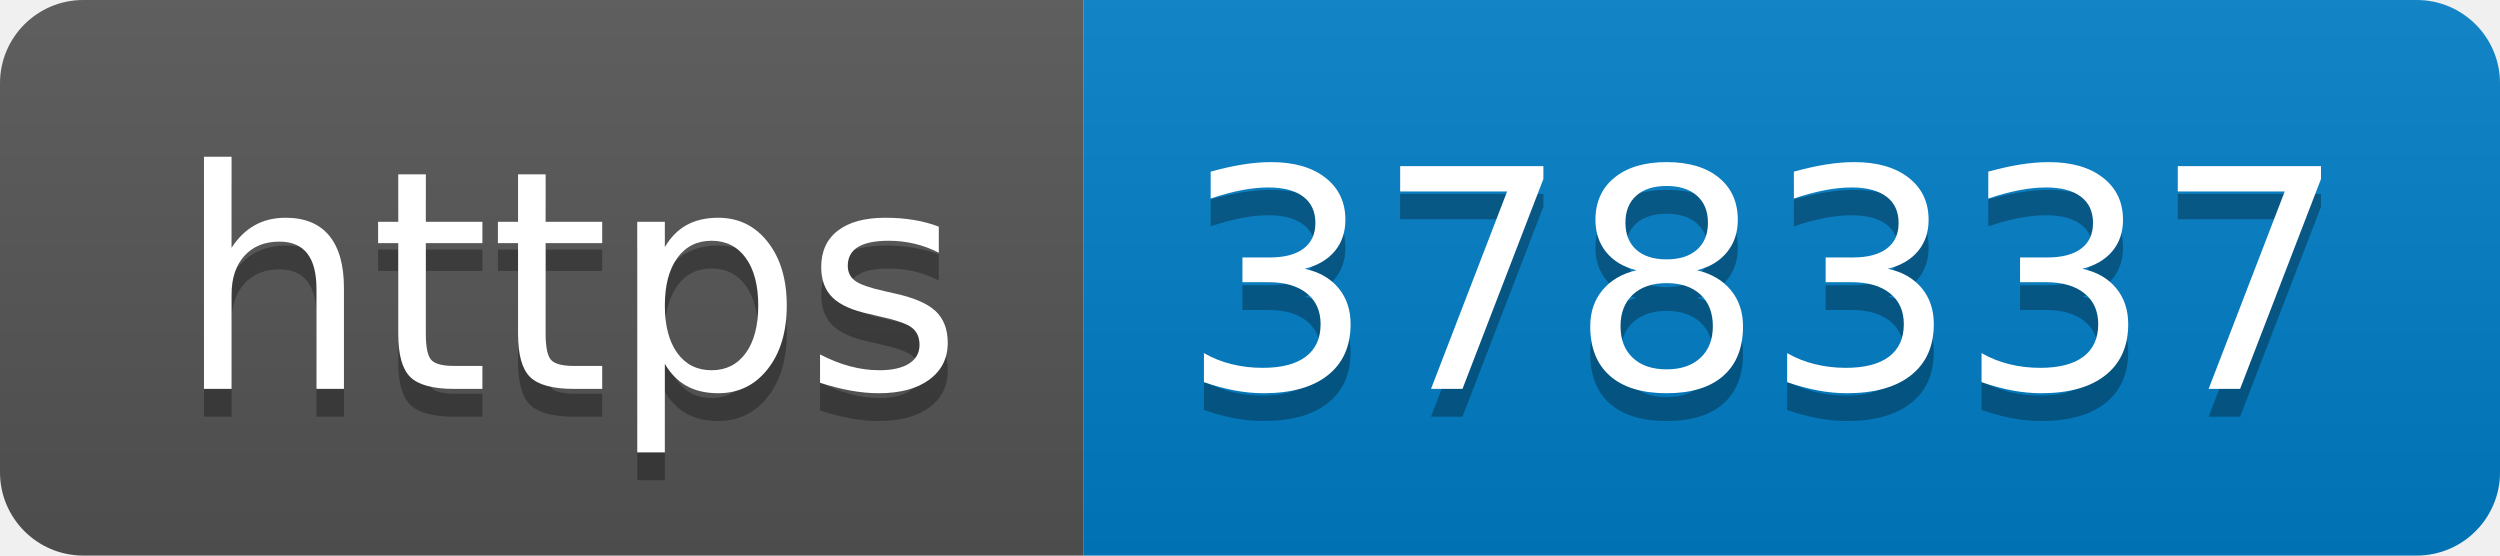
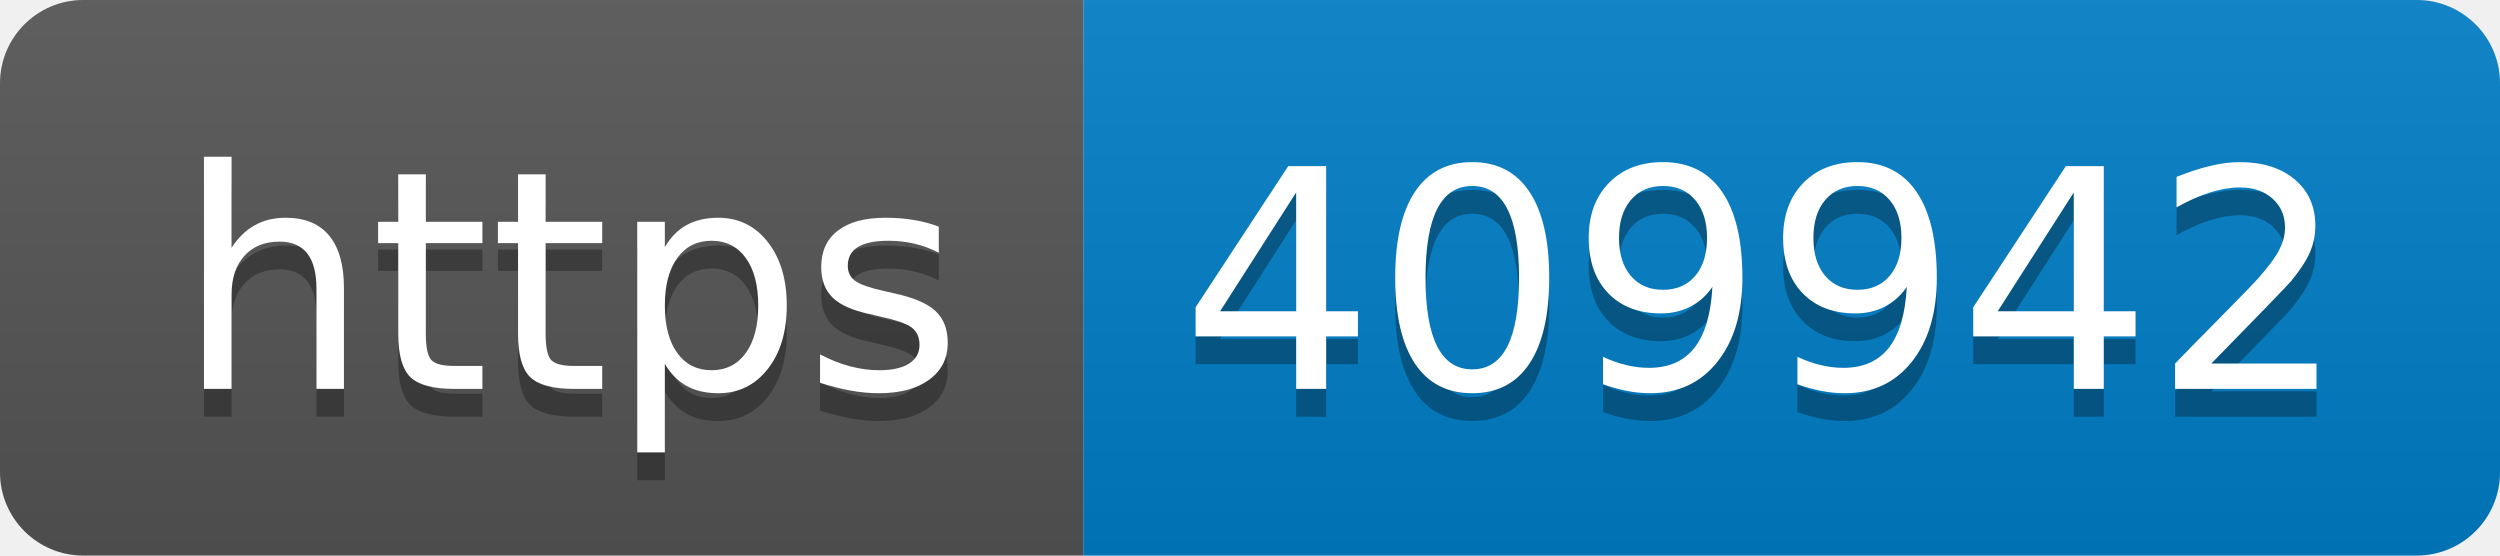
- <svg xmlns="http://www.w3.org/2000/svg" width="90" height="20" role="img" aria-label="https: 378337">
+ <svg xmlns="http://www.w3.org/2000/svg" width="90" height="20" role="img" aria-label="https: 409942">
  <linearGradient id="s" x2="0" y2="100%">
    <stop offset="0" stop-color="#bbb" stop-opacity=".1" />
    <stop offset="1" stop-opacity=".1" />
  </linearGradient>
  <clipPath id="r">
    <rect width="90" height="20" rx="3" fill="#fff" />
  </clipPath>
  <g clip-path="url(#r)">
    <rect width="39" height="20" fill="#555" />
    <rect x="39" width="51" height="20" fill="#007ec6" />
    <rect width="90" height="20" fill="url(#s)" />
  </g>
  <g fill="#fff" text-anchor="middle" font-family="Verdana,Geneva,DejaVu Sans,sans-serif" text-rendering="geometricPrecision" font-size="110">
    <text aria-hidden="true" x="205" y="150" fill="#010101" fill-opacity=".3" transform="scale(.1)" textLength="290">https</text>
    <text x="205" y="140" transform="scale(.1)" fill="#fff" textLength="290">https</text>
-     <text aria-hidden="true" x="635" y="150" fill="#010101" fill-opacity=".3" transform="scale(.1)" textLength="410">378337</text>
-     <text x="635" y="140" transform="scale(.1)" fill="#fff" textLength="410">378337</text>
+     <text aria-hidden="true" x="635" y="150" fill="#010101" fill-opacity=".3" transform="scale(.1)" textLength="410">409942</text>
+     <text x="635" y="140" transform="scale(.1)" fill="#fff" textLength="410">409942</text>
  </g>
</svg>
